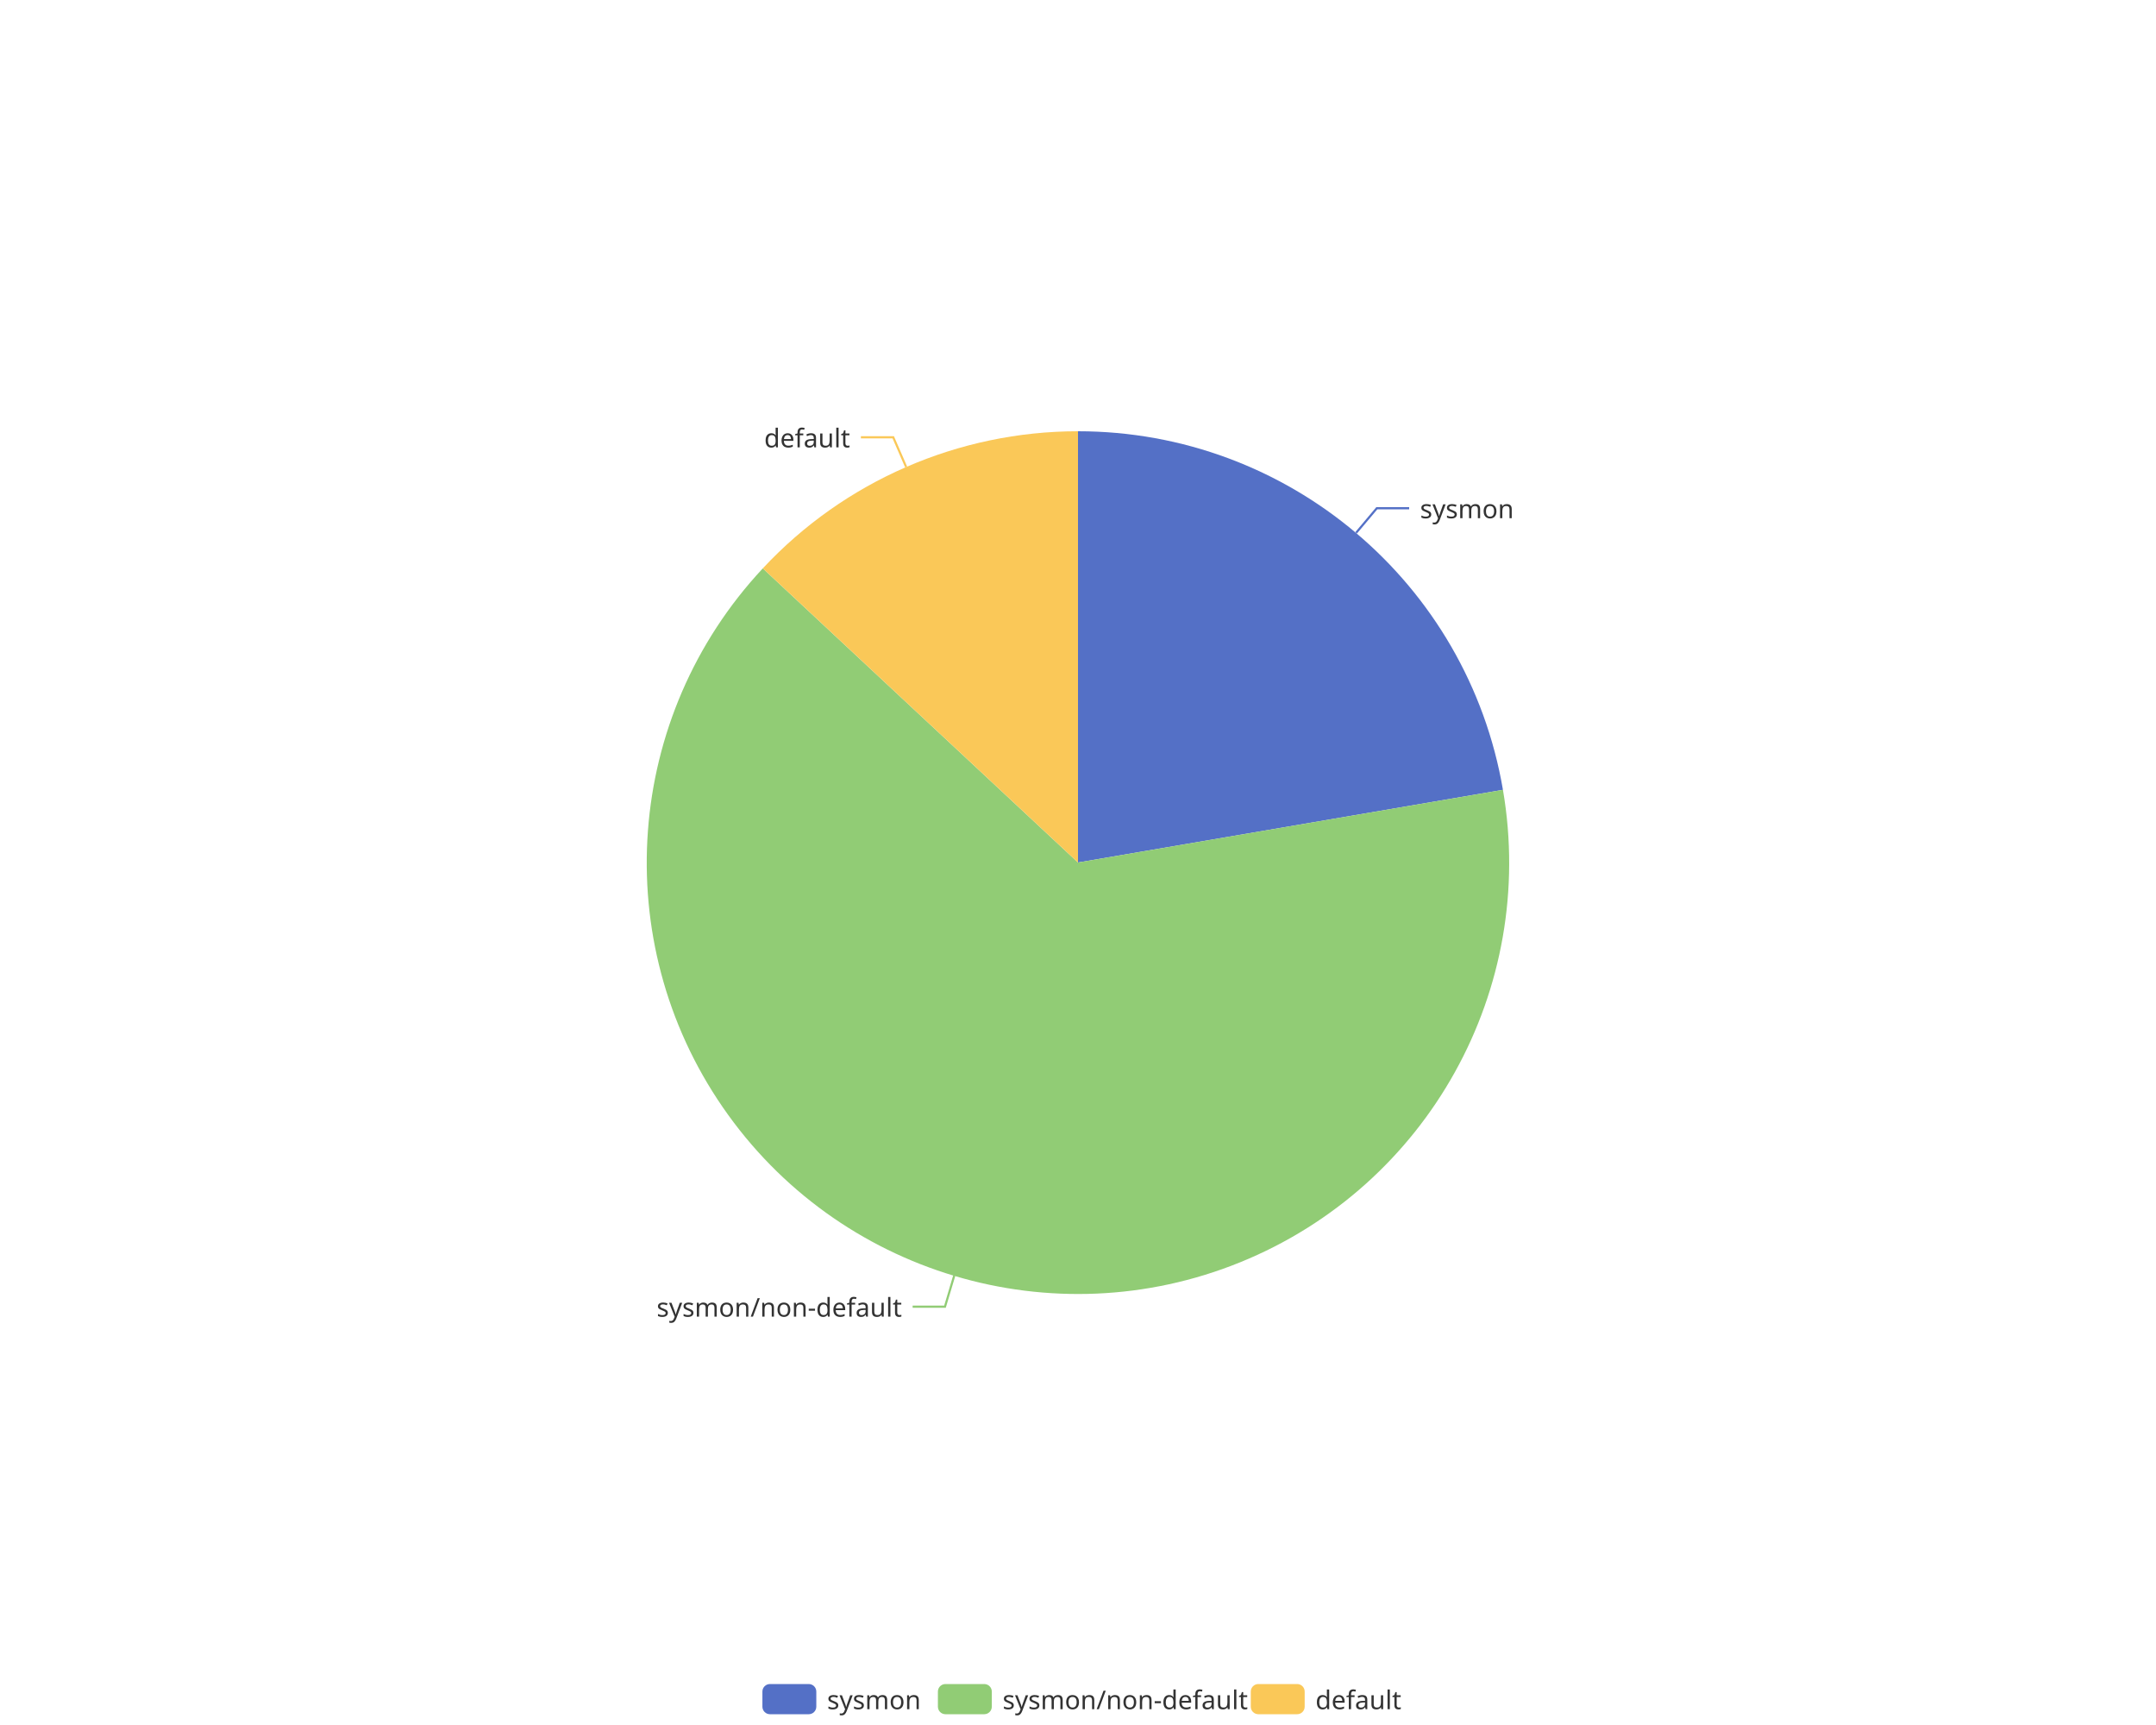
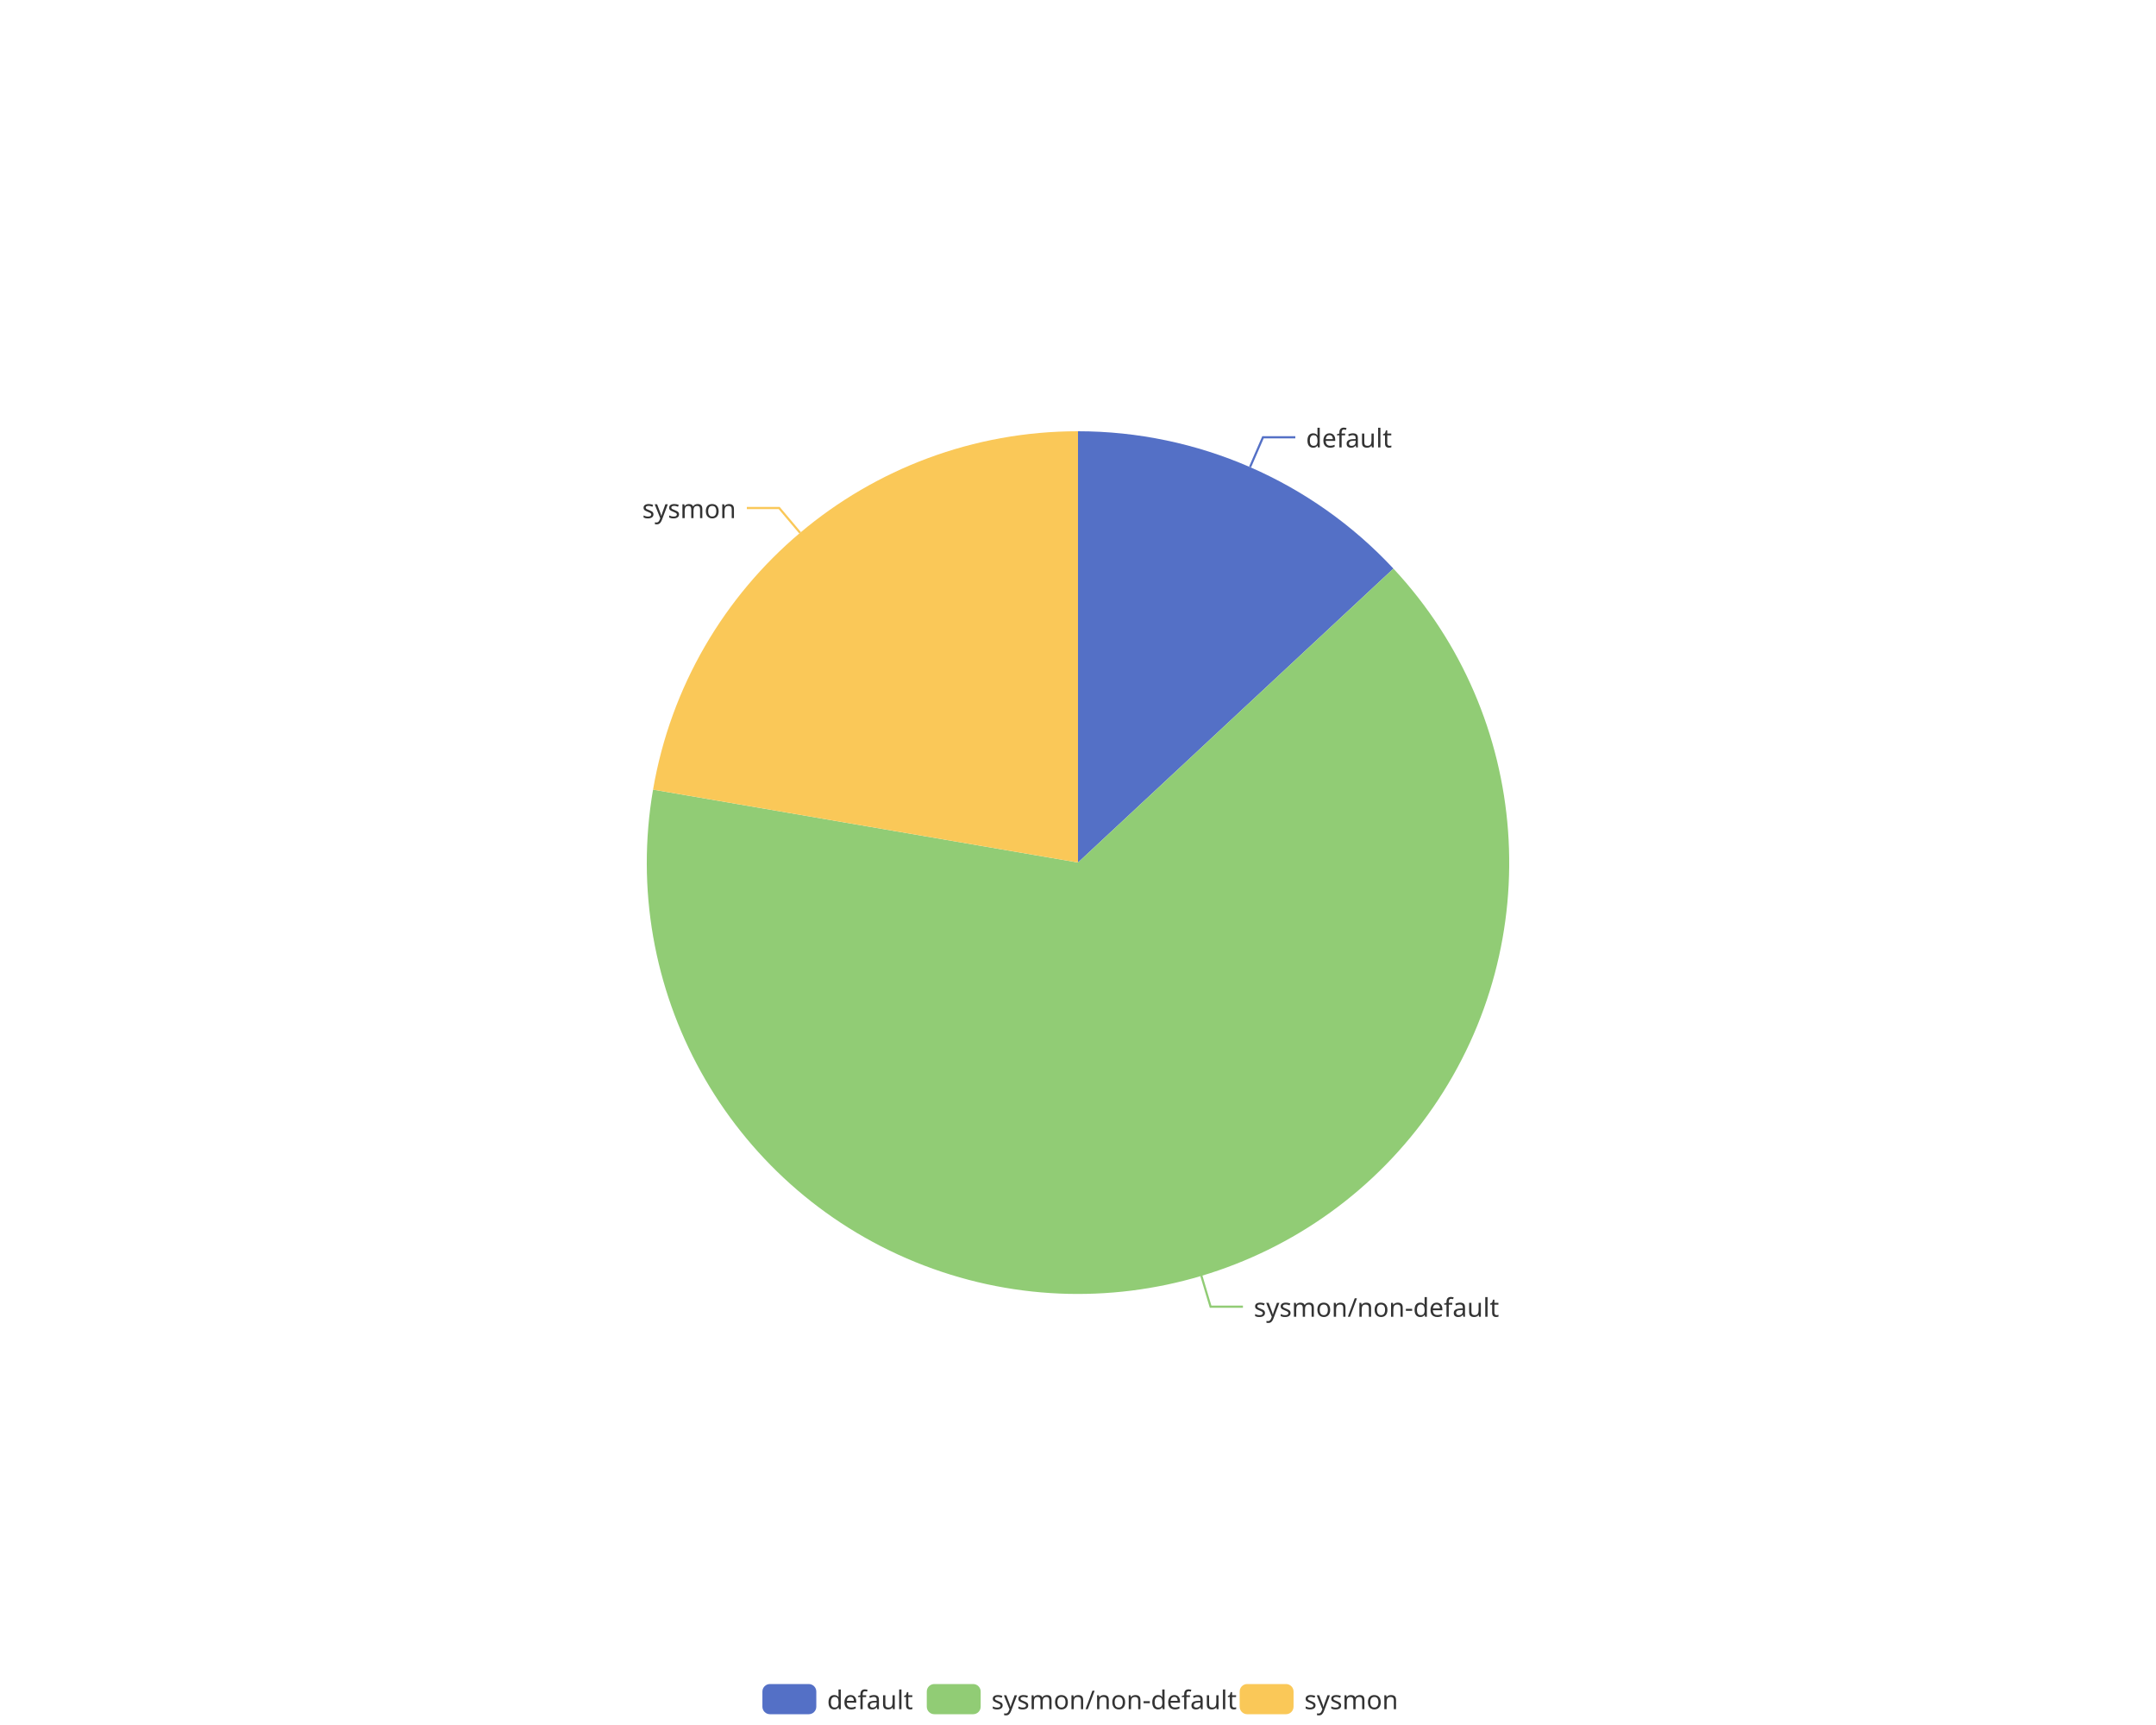
<svg xmlns="http://www.w3.org/2000/svg" width="1000" height="800" version="1.1" baseProfile="full" viewBox="0 0 1000 800">
  <rect width="1000" height="800" x="0" y="0" id="0" fill="none" />
-   <polyline points="629 247.1 638.6 235.7 653.6 235.7" fill="none" stroke="#5470c6" />
-   <polyline points="442.6 591.6 438.3 606 423.3 606" fill="none" stroke="#91cc75" />
-   <polyline points="420.3 216.6 414.3 202.8 399.3 202.8" fill="none" stroke="#fac858" />
-   <path d="M500 200A200 200 0 0 1 697.1 366.3L500 400Z" fill="#5470c6" />
-   <path d="M697.1 366.3A200 200 0 1 1 353.8 263.6L500 400Z" fill="#91cc75" />
-   <path d="M353.8 263.6A200 200 0 0 1 500 200L500 400Z" fill="#fac858" />
-   <text dominant-baseline="central" text-anchor="start" style="font-size:12px;font-family:sans-serif;" transform="translate(658.6444 235.6749)" fill="#333" stroke="rgb(255,255,255)" stroke-width="2" paint-order="stroke" stroke-miterlimit="2">sysmon</text>
-   <text dominant-baseline="central" text-anchor="end" style="font-size:12px;font-family:sans-serif;" transform="translate(418.3447 605.97)" fill="#333" stroke="rgb(255,255,255)" stroke-width="2" paint-order="stroke" stroke-miterlimit="2">sysmon/non-default</text>
-   <text dominant-baseline="central" text-anchor="end" style="font-size:12px;font-family:sans-serif;" transform="translate(394.302 202.8177)" fill="#333" stroke="rgb(255,255,255)" stroke-width="2" paint-order="stroke" stroke-miterlimit="2">default</text>
+   <polyline points="579.8 216.6 585.8 202.8 600.8 202.8" fill="none" stroke="#5470c6" />
+   <polyline points="557.2 591.6 561.5 606 576.5 606" fill="none" stroke="#91cc75" />
+   <polyline points="371.1 247.1 361.4 235.6 346.4 235.6" fill="none" stroke="#fac858" />
+   <path d="M500 200A200 200 0 0 1 646.3 263.7L500 400Z" fill="#5470c6" />
+   <path d="M646.3 263.7A200 200 0 1 1 302.9 366.2L500 400Z" fill="#91cc75" />
+   <path d="M302.9 366.2A200 200 0 0 1 500 200L500 400Z" fill="#fac858" />
+   <text dominant-baseline="central" text-anchor="start" style="font-size:12px;font-family:sans-serif;" transform="translate(605.7703 202.8492)" fill="#333" stroke="rgb(255,255,255)" stroke-width="2" paint-order="stroke" stroke-miterlimit="2">default</text>
+   <text dominant-baseline="central" text-anchor="start" style="font-size:12px;font-family:sans-serif;" transform="translate(581.5277 606.0081)" fill="#333" stroke="rgb(255,255,255)" stroke-width="2" paint-order="stroke" stroke-miterlimit="2">sysmon/non-default</text>
+   <text dominant-baseline="central" text-anchor="end" style="font-size:12px;font-family:sans-serif;" transform="translate(341.3971 235.6399)" fill="#333" stroke="rgb(255,255,255)" stroke-width="2" paint-order="stroke" stroke-miterlimit="2">sysmon</text>
  <path d="M-5 -5l302.8 0l0 24l-302.8 0Z" transform="translate(353.62 781)" fill="rgb(0,0,0)" fill-opacity="0" stroke="#ccc" stroke-width="0" />
  <path d="M3.5 0L21.5 0A3.5 3.5 0 0 1 25 3.5L25 10.5A3.5 3.5 0 0 1 21.5 14L3.5 14A3.5 3.5 0 0 1 0 10.5L0 3.5A3.5 3.5 0 0 1 3.5 0" transform="translate(353.62 781)" fill="#5470c6" />
-   <text dominant-baseline="central" text-anchor="start" style="font-size:12px;font-family:sans-serif;" x="30" y="7" transform="translate(353.62 781)" fill="#333">sysmon</text>
-   <path d="M3.5 0L21.5 0A3.5 3.5 0 0 1 25 3.5L25 10.5A3.5 3.5 0 0 1 21.5 14L3.5 14A3.5 3.5 0 0 1 0 10.5L0 3.5A3.5 3.5 0 0 1 3.5 0" transform="translate(435.02 781)" fill="#91cc75" />
-   <text dominant-baseline="central" text-anchor="start" style="font-size:12px;font-family:sans-serif;" x="30" y="7" transform="translate(435.02 781)" fill="#333">sysmon/non-default</text>
-   <path d="M3.5 0L21.5 0A3.5 3.5 0 0 1 25 3.5L25 10.5A3.5 3.5 0 0 1 21.5 14L3.5 14A3.5 3.5 0 0 1 0 10.5L0 3.5A3.5 3.5 0 0 1 3.5 0" transform="translate(580.14 781)" fill="#fac858" />
-   <text dominant-baseline="central" text-anchor="start" style="font-size:12px;font-family:sans-serif;" x="30" y="7" transform="translate(580.14 781)" fill="#333">default</text>
+   <text dominant-baseline="central" text-anchor="start" style="font-size:12px;font-family:sans-serif;" x="30" y="7" transform="translate(353.62 781)" fill="#333">default</text>
+   <path d="M3.5 0L21.5 0A3.5 3.5 0 0 1 25 3.5L25 10.5A3.5 3.5 0 0 1 21.5 14L3.5 14A3.5 3.5 0 0 1 0 10.5L0 3.5A3.5 3.5 0 0 1 3.5 0" transform="translate(429.86 781)" fill="#91cc75" />
+   <text dominant-baseline="central" text-anchor="start" style="font-size:12px;font-family:sans-serif;" x="30" y="7" transform="translate(429.86 781)" fill="#333">sysmon/non-default</text>
+   <path d="M3.5 0L21.5 0A3.5 3.5 0 0 1 25 3.5L25 10.5A3.5 3.5 0 0 1 21.5 14L3.5 14A3.5 3.5 0 0 1 0 10.5L0 3.5A3.5 3.5 0 0 1 3.5 0" transform="translate(574.98 781)" fill="#fac858" />
+   <text dominant-baseline="central" text-anchor="start" style="font-size:12px;font-family:sans-serif;" x="30" y="7" transform="translate(574.98 781)" fill="#333">sysmon</text>
</svg>
